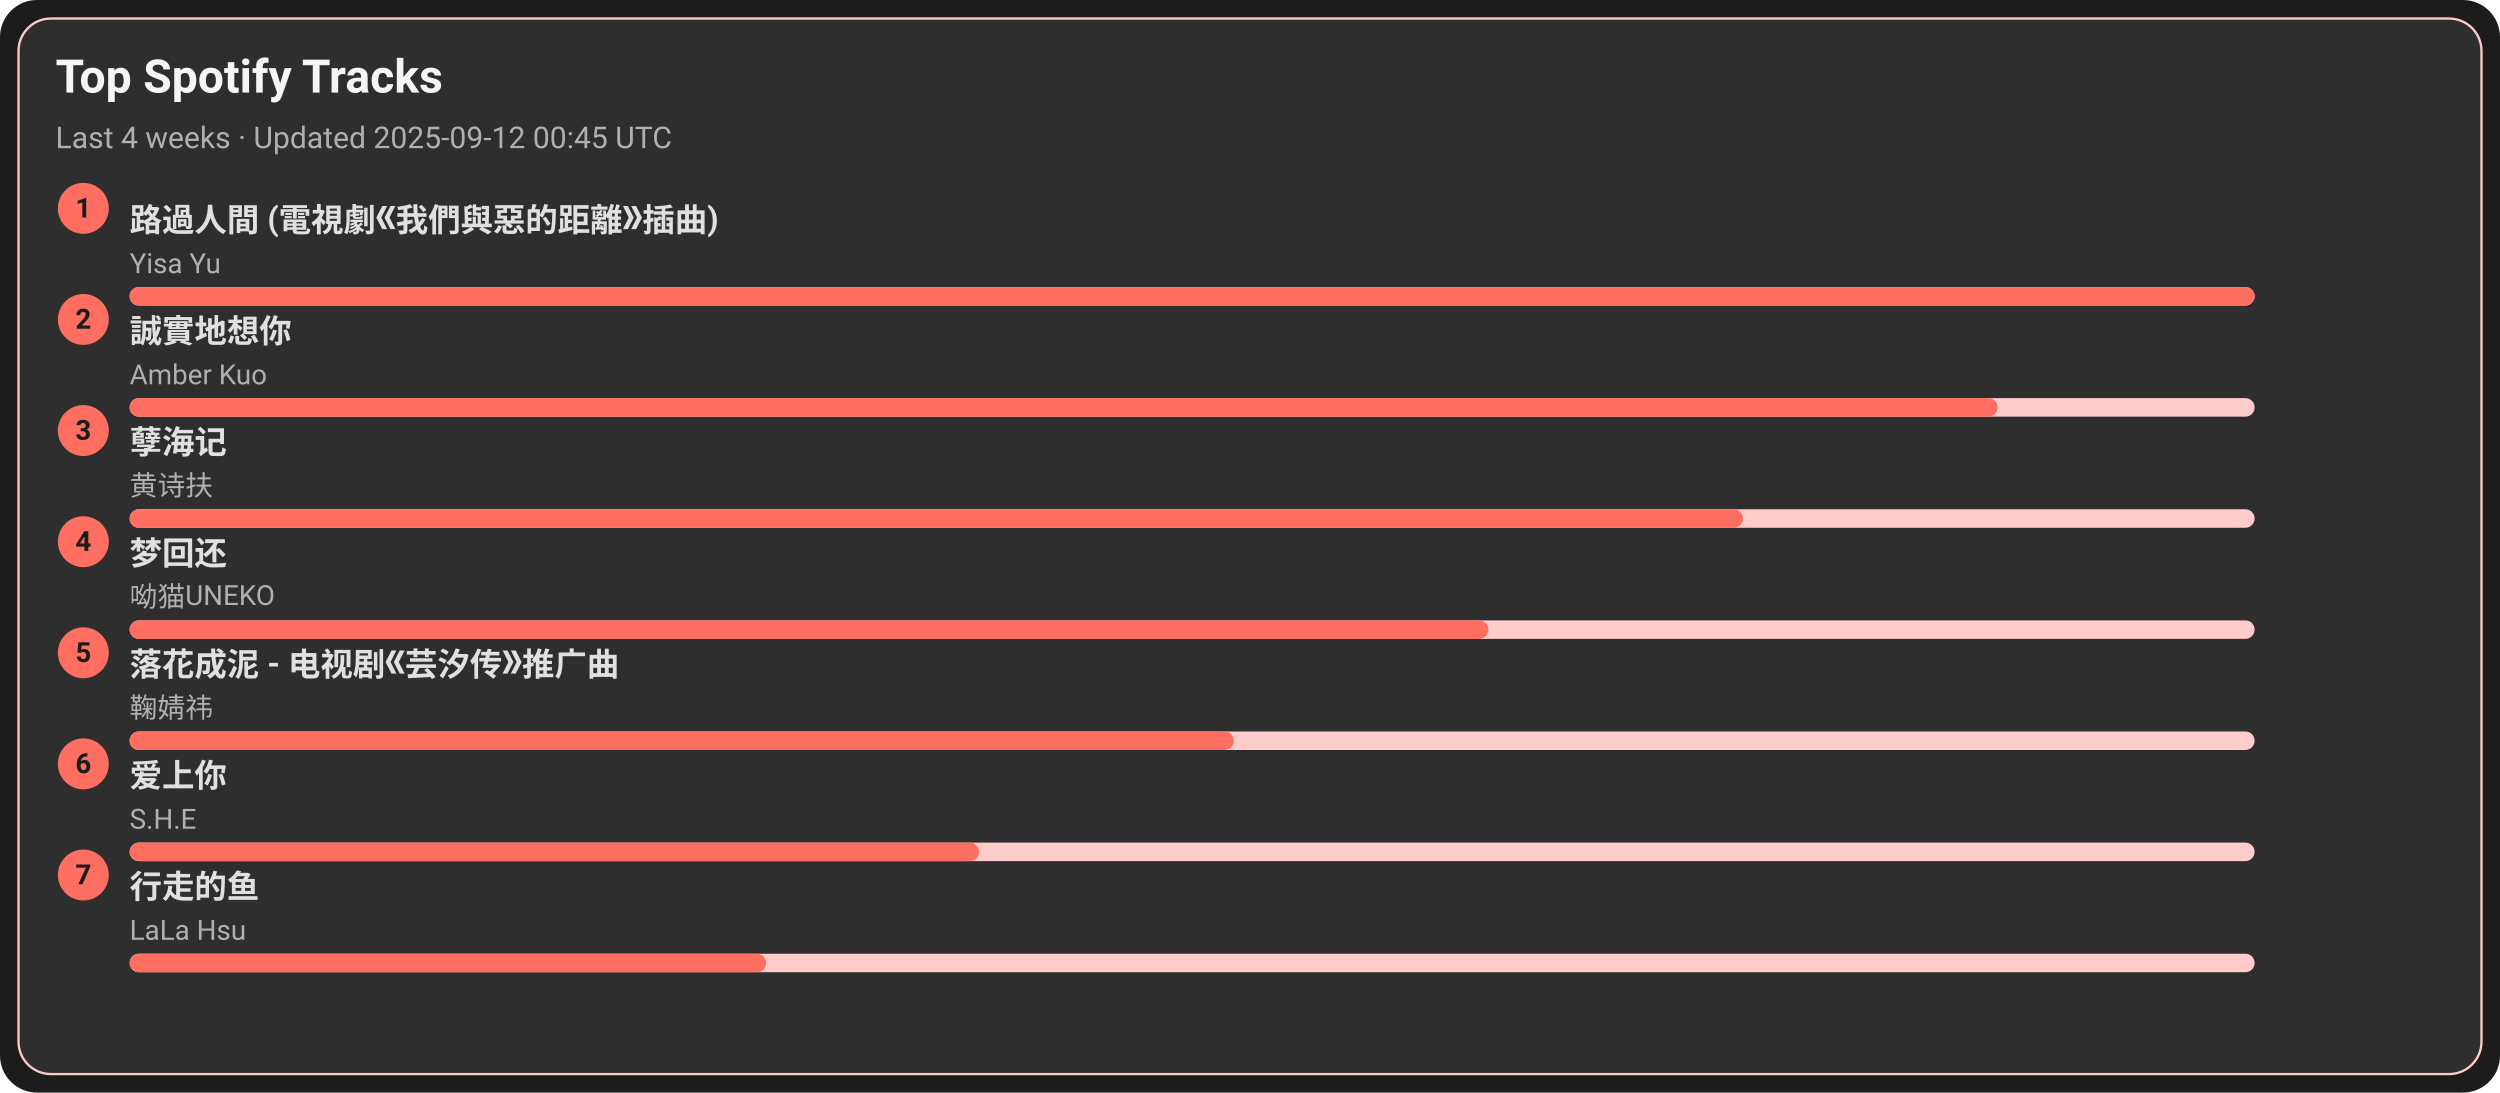
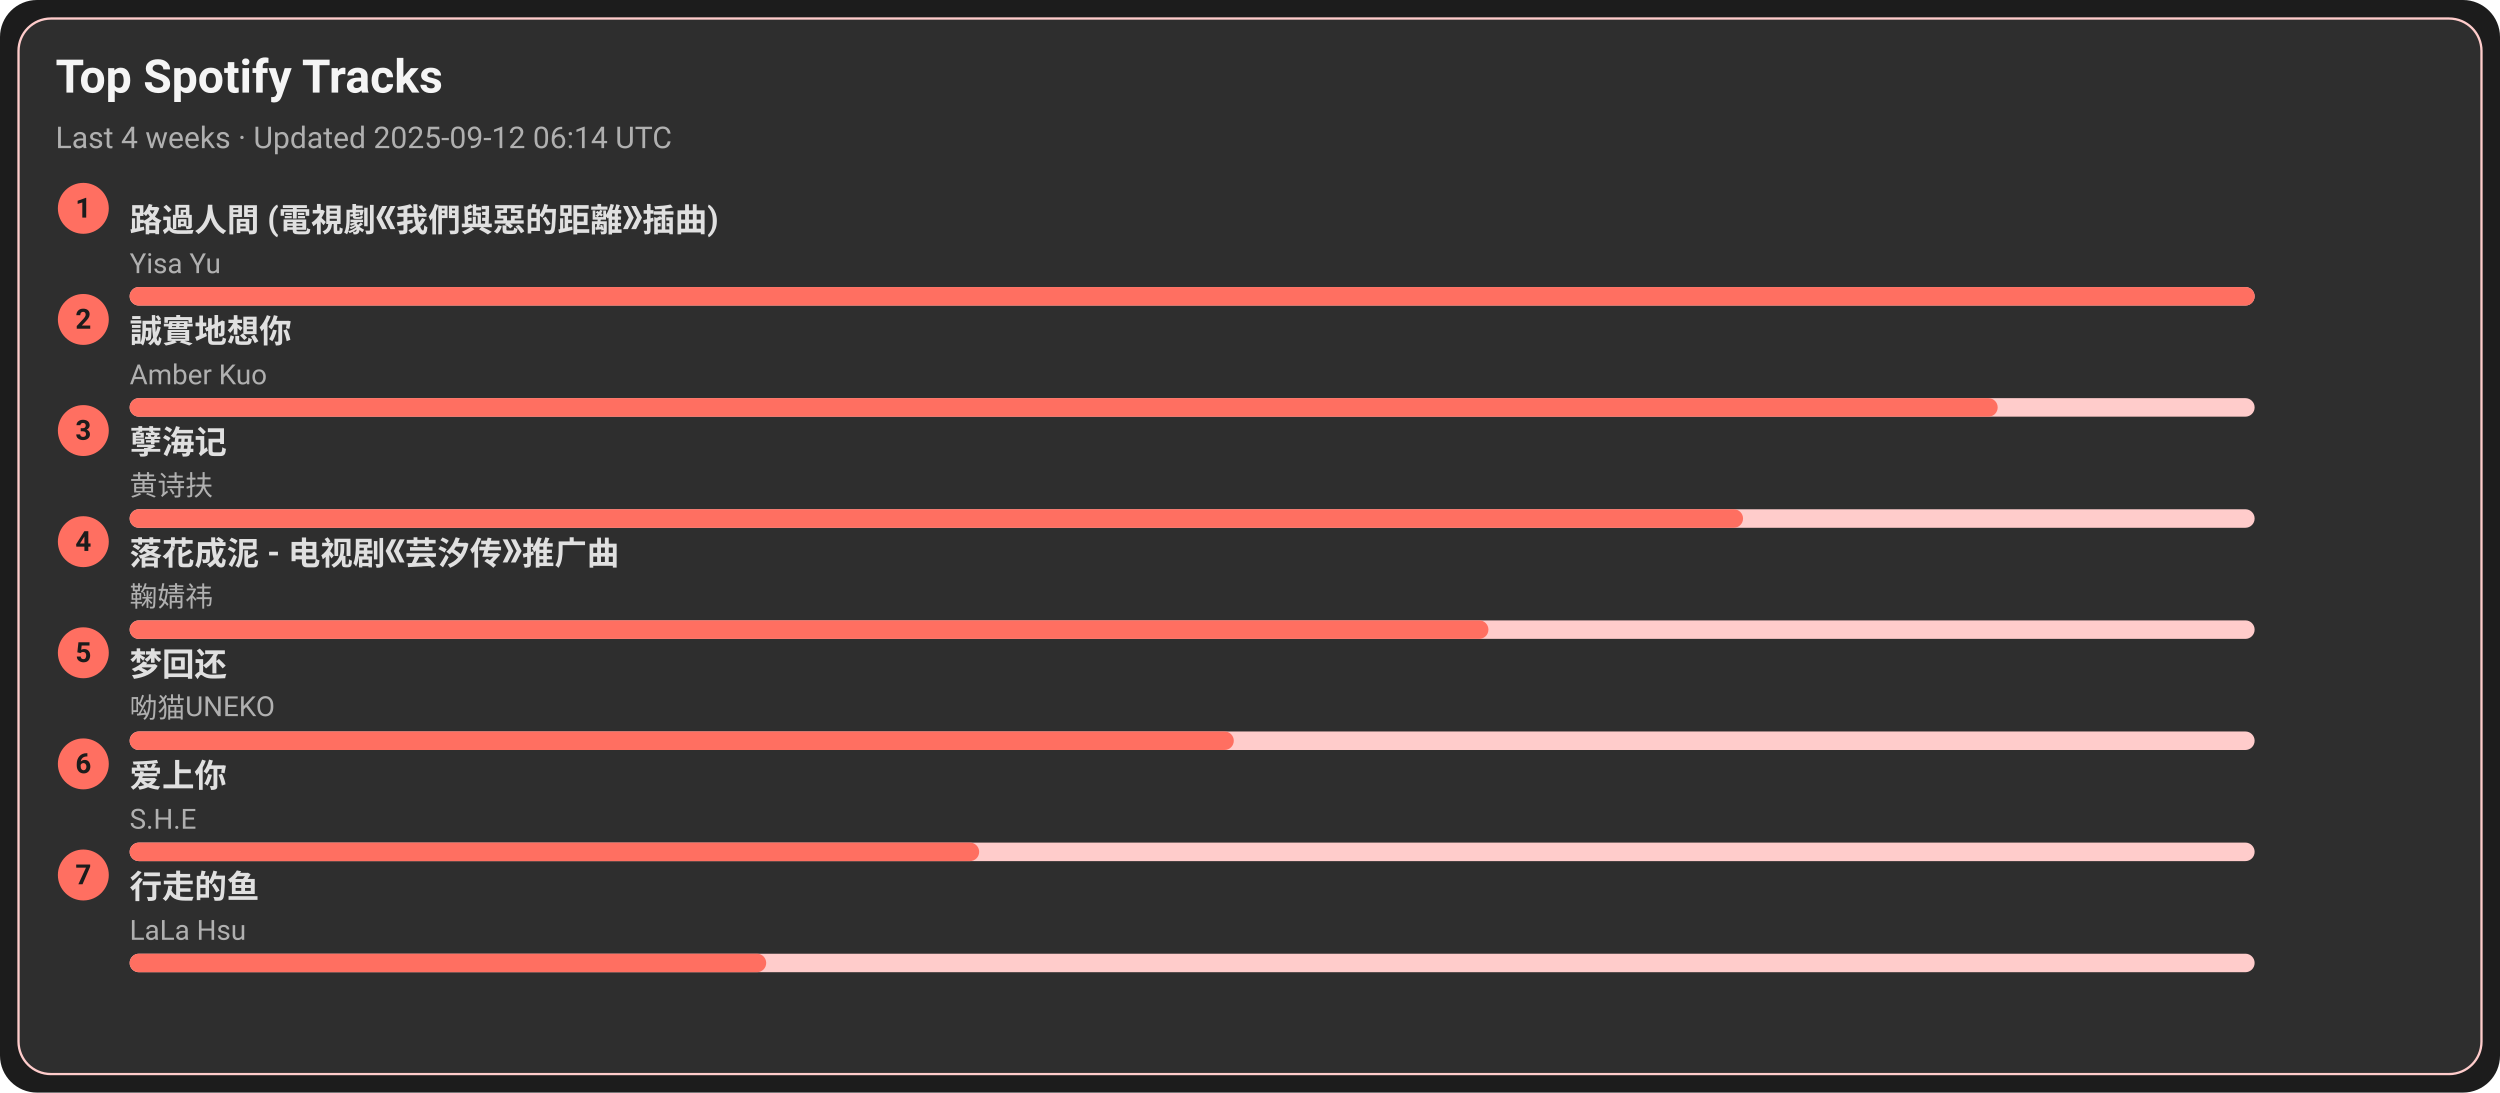
<svg xmlns="http://www.w3.org/2000/svg" width="1080" height="472" viewBox="0 0 1080 472">
  <style>text{font-family:-apple-system,BlinkMacSystemFont,Segoe UI,Roboto,Ubuntu,Helvetica Neue,Arial,Noto Sans,sans-serif}</style>
  <rect width="1080" height="472" rx="16" fill="#1c1c1c" />
  <rect x="8" y="8" width="1064" height="456" rx="14" fill="#2e2e2e" stroke="#ffcccb" />
  <text x="24" y="40" font-size="20" fill="#f5f5f5" font-weight="600">Top Spotify Tracks</text>
-   <text x="24" y="64" font-size="13" fill="#b0b0b0">Last 4 weeks · Updated 2025-09-12 00:45 UTC</text>
+   <text x="24" y="64" font-size="13" fill="#b0b0b0">Last 4 weeks · Updated 2025-09-12 06:14 UTC</text>
  <circle cx="36" cy="90" r="11" fill="#ff6f61" />
  <text x="36" y="94" text-anchor="middle" font-size="12" fill="#1c1c1c" font-weight="700">1</text>
  <a href="https://open.spotify.com/track/1ZSleGniKMWNrWvK5cGALO" target="_blank" rel="noopener noreferrer">
    <text x="56" y="100" font-size="14" fill="#e0e0e0" font-weight="600">路過人間 (電視劇《我們與惡的距離》插曲)</text>
  </a>
  <text x="56" y="118" font-size="12" fill="#b0b0b0">Yisa Yu</text>
  <rect x="56" y="124" width="918" height="8" rx="4" fill="#ffcccb" />
  <rect x="56" y="124" width="918" height="8" rx="4" fill="#ff6f61" />
  <circle cx="36" cy="138" r="11" fill="#ff6f61" />
  <text x="36" y="142" text-anchor="middle" font-size="12" fill="#1c1c1c" font-weight="700">2</text>
  <a href="https://open.spotify.com/track/1SPZzj8QzOwZoAGKXMGLGJ" target="_blank" rel="noopener noreferrer">
    <text x="56" y="148" font-size="14" fill="#e0e0e0" font-weight="600">誠實地想你</text>
  </a>
  <text x="56" y="166" font-size="12" fill="#b0b0b0">Amber Kuo</text>
  <rect x="56" y="172" width="918" height="8" rx="4" fill="#ffcccb" />
  <rect x="56" y="172" width="807" height="8" rx="4" fill="#ff6f61" />
  <circle cx="36" cy="186" r="11" fill="#ff6f61" />
  <text x="36" y="190" text-anchor="middle" font-size="12" fill="#1c1c1c" font-weight="700">3</text>
  <a href="https://open.spotify.com/track/3eIovUMhirNN6btJbpzNqD" target="_blank" rel="noopener noreferrer">
    <text x="56" y="196" font-size="14" fill="#e0e0e0" font-weight="600">孽海记</text>
  </a>
  <text x="56" y="214" font-size="12" fill="#b0b0b0">黄诗扶</text>
  <rect x="56" y="220" width="918" height="8" rx="4" fill="#ffcccb" />
  <rect x="56" y="220" width="697" height="8" rx="4" fill="#ff6f61" />
  <circle cx="36" cy="234" r="11" fill="#ff6f61" />
  <text x="36" y="238" text-anchor="middle" font-size="12" fill="#1c1c1c" font-weight="700">4</text>
-   <a href="https://open.spotify.com/track/6jTK3YxlFysC8g0Ye9tbPK" target="_blank" rel="noopener noreferrer">
-     <text x="56" y="244" font-size="14" fill="#e0e0e0" font-weight="600">梦回还</text>
+   <a href="https://open.spotify.com/track/3kOZsJz3crGIWWHeoCNa0O" target="_blank" rel="noopener noreferrer">
+     <text x="56" y="244" font-size="14" fill="#e0e0e0" font-weight="600">落花成泥 - 电视剧《芸汐传》推广曲</text>
  </a>
-   <text x="56" y="262" font-size="12" fill="#b0b0b0">呦猫UNEKO</text>
+   <text x="56" y="262" font-size="12" fill="#b0b0b0">鞠婧祎</text>
  <rect x="56" y="268" width="918" height="8" rx="4" fill="#ffcccb" />
  <rect x="56" y="268" width="587" height="8" rx="4" fill="#ff6f61" />
  <circle cx="36" cy="282" r="11" fill="#ff6f61" />
  <text x="36" y="286" text-anchor="middle" font-size="12" fill="#1c1c1c" font-weight="700">5</text>
-   <a href="https://open.spotify.com/track/3kOZsJz3crGIWWHeoCNa0O" target="_blank" rel="noopener noreferrer">
-     <text x="56" y="292" font-size="14" fill="#e0e0e0" font-weight="600">落花成泥 - 电视剧《芸汐传》推广曲</text>
+   <a href="https://open.spotify.com/track/6jTK3YxlFysC8g0Ye9tbPK" target="_blank" rel="noopener noreferrer">
+     <text x="56" y="292" font-size="14" fill="#e0e0e0" font-weight="600">梦回还</text>
  </a>
-   <text x="56" y="310" font-size="12" fill="#b0b0b0">鞠婧祎</text>
+   <text x="56" y="310" font-size="12" fill="#b0b0b0">呦猫UNEKO</text>
  <rect x="56" y="316" width="918" height="8" rx="4" fill="#ffcccb" />
  <rect x="56" y="316" width="477" height="8" rx="4" fill="#ff6f61" />
  <circle cx="36" cy="330" r="11" fill="#ff6f61" />
  <text x="36" y="334" text-anchor="middle" font-size="12" fill="#1c1c1c" font-weight="700">6</text>
  <a href="https://open.spotify.com/track/4hcNpo1rtbzyNswsM5byTf" target="_blank" rel="noopener noreferrer">
    <text x="56" y="340" font-size="14" fill="#e0e0e0" font-weight="600">爱上你</text>
  </a>
  <text x="56" y="358" font-size="12" fill="#b0b0b0">S.H.E</text>
  <rect x="56" y="364" width="918" height="8" rx="4" fill="#ffcccb" />
  <rect x="56" y="364" width="367" height="8" rx="4" fill="#ff6f61" />
  <circle cx="36" cy="378" r="11" fill="#ff6f61" />
  <text x="36" y="382" text-anchor="middle" font-size="12" fill="#1c1c1c" font-weight="700">7</text>
  <a href="https://open.spotify.com/track/5tGyQ1cWTaHBfZSHWr8AZb" target="_blank" rel="noopener noreferrer">
    <text x="56" y="388" font-size="14" fill="#e0e0e0" font-weight="600">行走的鱼</text>
  </a>
  <text x="56" y="406" font-size="12" fill="#b0b0b0">LaLa Hsu</text>
  <rect x="56" y="412" width="918" height="8" rx="4" fill="#ffcccb" />
  <rect x="56" y="412" width="275" height="8" rx="4" fill="#ff6f61" />
</svg>
